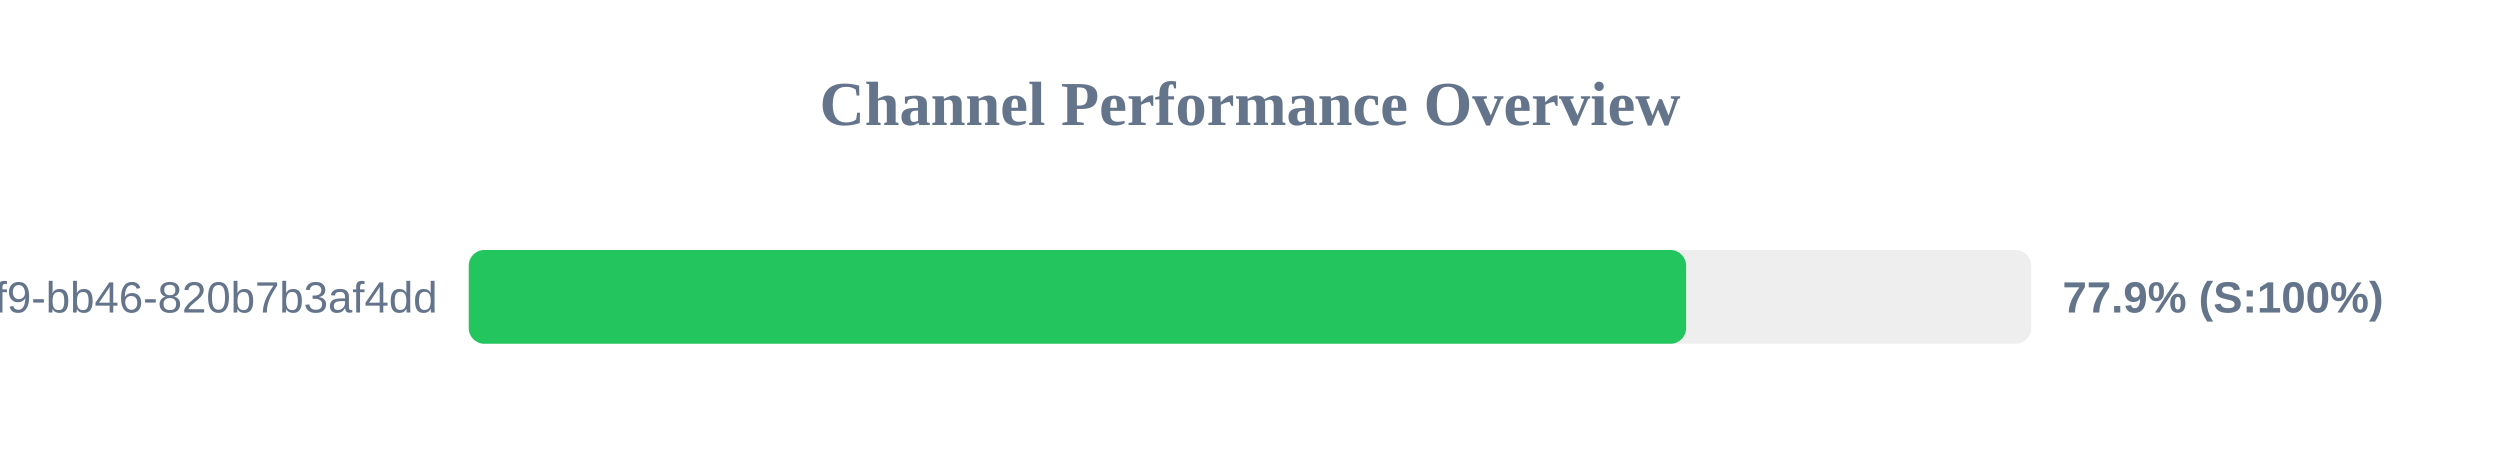
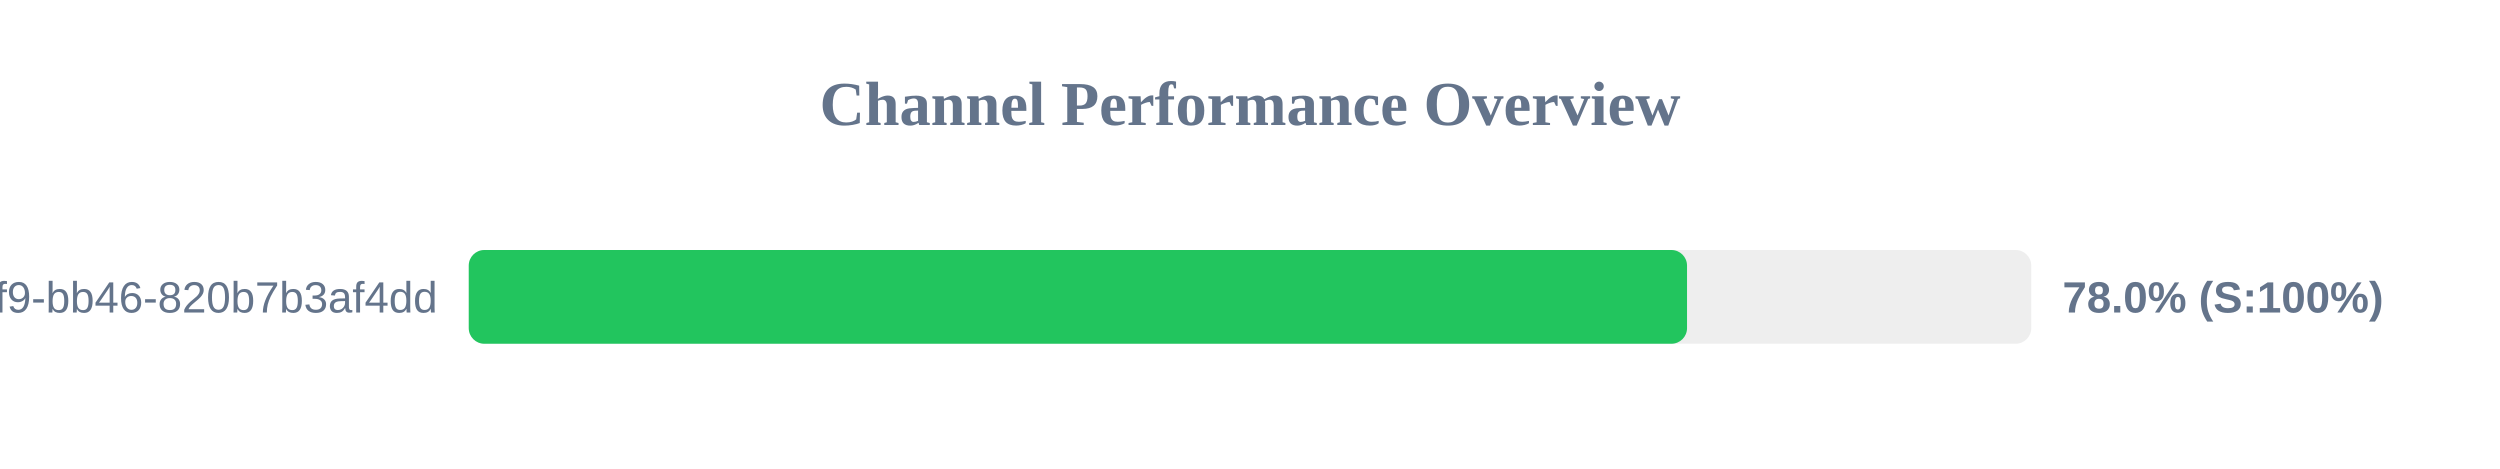
<svg xmlns="http://www.w3.org/2000/svg" width="800" height="150" version="1.1">
  <style>
        .row { font: 14px Arial; fill: #64748b; }
        .score { font: bold 14px Arial; fill: #64748b; }
    </style>
  <text x="400" y="40" text-anchor="middle" font-size="20px" font-weight="bold" fill="#64748b">Channel Performance Overview</text>
  <rect x="150" y="80" width="500" height="30" fill="#eee" rx="5" />
-   <rect x="150" y="80" width="389.55" height="30" fill="#22c55e" rx="5" />
+   <rect x="150" y="80" width="389.85" height="30" fill="#22c55e" rx="5" />
  <text x="140" y="100" text-anchor="end" class="row">?uuid=80b2ac81-ba69-41f9-bb46-820b7b3af4dd</text>
-   <text x="660" y="100" text-anchor="start" class="score">77.9% (S:100%)</text>
+   <text x="660" y="100" text-anchor="start" class="score">78.0% (S:100%)</text>
</svg>
